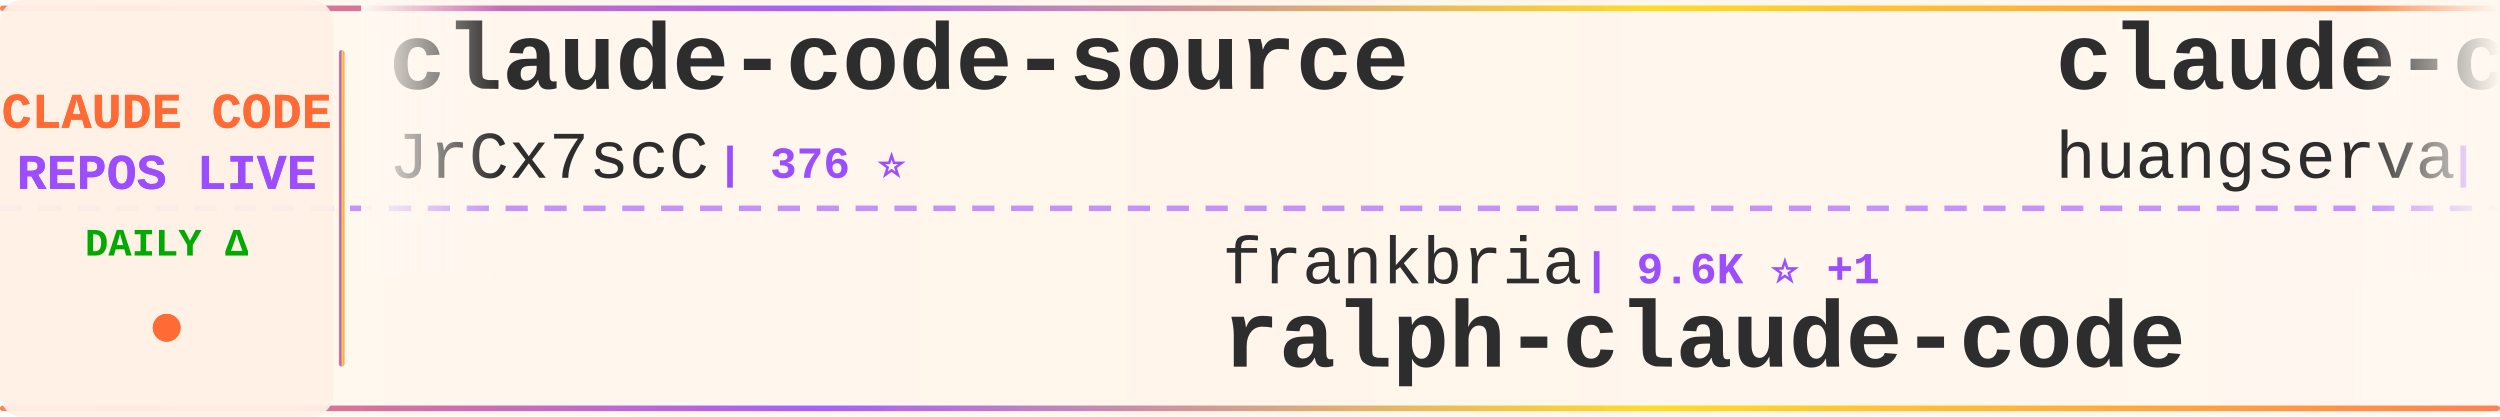
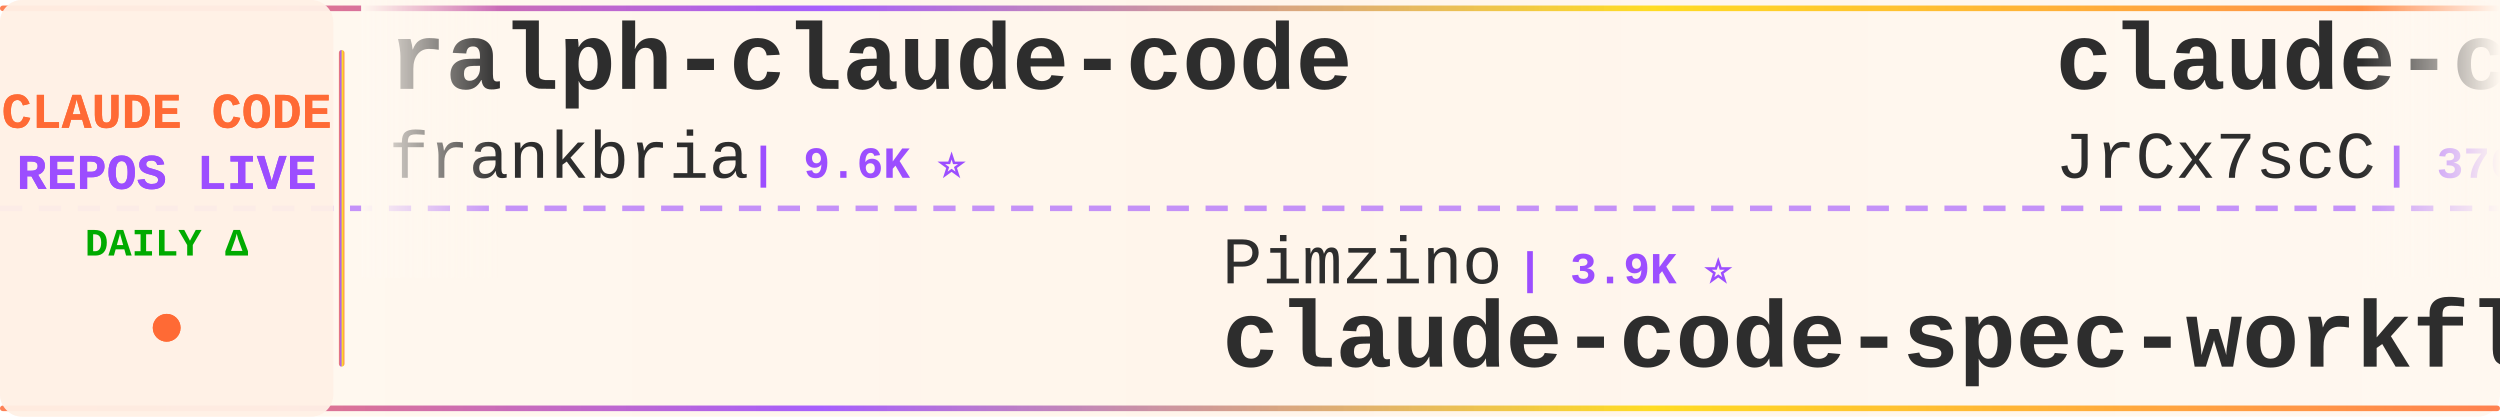
<svg xmlns="http://www.w3.org/2000/svg" width="900" height="150">
  <defs>
    <linearGradient id="tickerBg" x1="0%" y1="0%" x2="100%" y2="0%">
      <stop offset="0%" style="stop-color:#fff8f0;stop-opacity:0.98" />
      <stop offset="50%" style="stop-color:#fff5eb;stop-opacity:1" />
      <stop offset="100%" style="stop-color:#fff8f0;stop-opacity:0.98" />
    </linearGradient>
    <linearGradient id="borderGrad" x1="0%" y1="0%" x2="100%" y2="0%">
      <stop offset="0%" style="stop-color:#FF6B35;stop-opacity:0.85">
        <animate attributeName="stop-opacity" values="0.85;1;0.85" dur="2s" repeatCount="indefinite" />
      </stop>
      <stop offset="33%" style="stop-color:#9C4EFF;stop-opacity:0.9">
        <animate attributeName="stop-opacity" values="0.9;1;0.9" dur="2.2s" repeatCount="indefinite" />
      </stop>
      <stop offset="66%" style="stop-color:#FFD700;stop-opacity:0.85">
        <animate attributeName="stop-opacity" values="0.85;1;0.85" dur="1.8s" repeatCount="indefinite" />
      </stop>
      <stop offset="100%" style="stop-color:#FF6B35;stop-opacity:0.85">
        <animate attributeName="stop-opacity" values="0.85;1;0.85" dur="2s" repeatCount="indefinite" />
      </stop>
    </linearGradient>
    <filter id="textGlow">
      <feGaussianBlur stdDeviation="0.15" result="coloredBlur" />
      <feMerge>
        <feMergeNode in="coloredBlur" />
        <feMergeNode in="SourceGraphic" />
      </feMerge>
    </filter>
    <filter id="metricGlow">
      <feGaussianBlur stdDeviation="0.2" result="coloredBlur" />
      <feMerge>
        <feMergeNode in="coloredBlur" />
        <feMergeNode in="SourceGraphic" />
      </feMerge>
    </filter>
    <linearGradient id="leftFade" x1="0%" y1="0%" x2="100%" y2="0%">
      <stop offset="0%" style="stop-color:#fff8f0;stop-opacity:1" />
      <stop offset="100%" style="stop-color:#fff8f0;stop-opacity:0" />
    </linearGradient>
    <linearGradient id="rightFade" x1="0%" y1="0%" x2="100%" y2="0%">
      <stop offset="0%" style="stop-color:#fff8f0;stop-opacity:0" />
      <stop offset="100%" style="stop-color:#fff8f0;stop-opacity:1" />
    </linearGradient>
  </defs>
  <rect width="900" height="150" fill="url(#tickerBg)" rx="8" />
  <rect x="0" y="2" width="900" height="2" fill="url(#borderGrad)" rx="1" />
  <rect x="0" y="146" width="900" height="2" fill="url(#borderGrad)" rx="1" />
  <line x1="0" y1="75" x2="900" y2="75" stroke="#9C4EFF" stroke-width="2" stroke-dasharray="8 6" opacity="0.6" />
  <rect x="0" y="0" width="120" height="150" fill="#fff0e6" opacity="0.95" rx="8" />
  <text x="60" y="46" font-family="'Courier New', monospace" font-size="18" font-weight="bold" fill="#FF6B35" text-anchor="middle" filter="url(#textGlow)">
    CLAUDE CODE
  </text>
  <text x="60" y="68" font-family="'Courier New', monospace" font-size="18" font-weight="bold" fill="#9C4EFF" text-anchor="middle" filter="url(#textGlow)">
    REPOS LIVE
  </text>
  <text x="60" y="92" font-family="'Courier New', monospace" font-size="14" font-weight="bold" fill="#00aa00" text-anchor="middle">
    DAILY Δ
  </text>
  <circle cx="60" cy="118" r="5" fill="#FF6B35" filter="url(#metricGlow)">
    <animate attributeName="r" values="4;6;4" dur="1.5s" repeatCount="indefinite" />
    <animate attributeName="opacity" values="0.6;1;0.6" dur="1.5s" repeatCount="indefinite" />
  </circle>
  <rect x="122" y="18" width="2" height="114" fill="url(#borderGrad)" rx="1" />
  <clipPath id="tickerClip">
    <rect x="130" y="0" width="770" height="150" />
  </clipPath>
  <g clip-path="url(#tickerClip)">
    <g id="tickerItems">
      <animateTransform attributeName="transform" attributeType="XML" type="translate" from="0 0" to="-3000 0" dur="54s" repeatCount="indefinite" />
      <g transform="translate(0, 0)">
+         <text x="140" y="32" font-family="'Courier New', monospace" font-size="34" font-weight="bold" fill="#2d2d2d">ralph-claude-code</text>
+         <text x="140" y="64" font-family="'Courier New', monospace" font-size="24" font-weight="normal" fill="#2d2d2d" opacity="1.0">frankbria</text>
+         <text x="270" y="64" font-family="'Courier New', monospace" font-size="16" font-weight="bold" fill="#9C4EFF"> | 9.6K ⭐</text>
+       </g>
+       <g transform="translate(300, 0)">
+         <text x="140" y="102" font-family="'Courier New', monospace" font-size="24" font-weight="normal" fill="#2d2d2d" opacity="1.0">Pimzino</text>
+         <text x="246" y="102" font-family="'Courier New', monospace" font-size="16" font-weight="bold" fill="#9C4EFF"> | 3.9K ⭐</text>
+         <text x="140" y="132" font-family="'Courier New', monospace" font-size="34" font-weight="bold" fill="#2d2d2d">claude-code-spec-workflo...</text>
+       </g>
+       <g transform="translate(600, 0)">
        <text x="140" y="32" font-family="'Courier New', monospace" font-size="34" font-weight="bold" fill="#2d2d2d">claude-code-source</text>
        <text x="140" y="64" font-family="'Courier New', monospace" font-size="24" font-weight="normal" fill="#2d2d2d" opacity="1.0">JrCx7scC</text>
        <text x="258" y="64" font-family="'Courier New', monospace" font-size="16" font-weight="bold" fill="#9C4EFF"> | 376 ⭐</text>
      </g>
-       <g transform="translate(300, 0)">
-         <text x="140" y="102" font-family="'Courier New', monospace" font-size="24" font-weight="normal" fill="#2d2d2d" opacity="1.0">frankbria</text>
-         <text x="270" y="102" font-family="'Courier New', monospace" font-size="16" font-weight="bold" fill="#9C4EFF"> | 9.6K ⭐ +1</text>
-         <text x="140" y="132" font-family="'Courier New', monospace" font-size="34" font-weight="bold" fill="#2d2d2d">ralph-claude-code</text>
-       </g>
-       <g transform="translate(600, 0)">
-         <text x="140" y="32" font-family="'Courier New', monospace" font-size="34" font-weight="bold" fill="#2d2d2d">claude-code-cli</text>
-         <text x="140" y="64" font-family="'Courier New', monospace" font-size="24" font-weight="normal" fill="#2d2d2d" opacity="1.0">huangserva</text>
-         <text x="282" y="64" font-family="'Courier New', monospace" font-size="16" font-weight="bold" fill="#9C4EFF"> | 631 ⭐</text>
-       </g>
      <g transform="translate(900, 0)">
-         <text x="140" y="102" font-family="'Courier New', monospace" font-size="24" font-weight="normal" fill="#2d2d2d" opacity="1.0">Donchitos</text>
-         <text x="270" y="102" font-family="'Courier New', monospace" font-size="16" font-weight="bold" fill="#9C4EFF"> | 25.4K ⭐ +3</text>
-         <text x="140" y="132" font-family="'Courier New', monospace" font-size="34" font-weight="bold" fill="#2d2d2d">Claude-Code-Game-Studios</text>
+         <text x="140" y="102" font-family="'Courier New', monospace" font-size="24" font-weight="normal" fill="#2d2d2d" opacity="1.0">VILA-Lab</text>
+         <text x="258" y="102" font-family="'Courier New', monospace" font-size="16" font-weight="bold" fill="#9C4EFF"> | 2.1K ⭐</text>
+         <text x="140" y="132" font-family="'Courier New', monospace" font-size="34" font-weight="bold" fill="#2d2d2d">Dive-into-Claude-Code</text>
      </g>
      <g transform="translate(1200, 0)">
-         <text x="140" y="32" font-family="'Courier New', monospace" font-size="34" font-weight="bold" fill="#2d2d2d">claude-code-settings</text>
-         <text x="140" y="64" font-family="'Courier New', monospace" font-size="24" font-weight="normal" fill="#2d2d2d" opacity="1.0">feiskyer</text>
-         <text x="258" y="64" font-family="'Courier New', monospace" font-size="16" font-weight="bold" fill="#9C4EFF"> | 1.7K ⭐</text>
+         <text x="140" y="32" font-family="'Courier New', monospace" font-size="34" font-weight="bold" fill="#2d2d2d">awesome-claude-code-suba...</text>
+         <text x="140" y="64" font-family="'Courier New', monospace" font-size="24" font-weight="normal" fill="#2d2d2d" opacity="1.0">VoltAgent</text>
+         <text x="270" y="64" font-family="'Courier New', monospace" font-size="16" font-weight="bold" fill="#9C4EFF"> | 25.3K ⭐ +5</text>
      </g>
      <g transform="translate(1500, 0)">
-         <text x="140" y="102" font-family="'Courier New', monospace" font-size="24" font-weight="normal" fill="#2d2d2d" opacity="1.0">hangsman</text>
-         <text x="258" y="102" font-family="'Courier New', monospace" font-size="16" font-weight="bold" fill="#9C4EFF"> | 795 ⭐</text>
-         <text x="140" y="132" font-family="'Courier New', monospace" font-size="34" font-weight="bold" fill="#2d2d2d">claude-code-source</text>
+         <text x="140" y="102" font-family="'Courier New', monospace" font-size="24" font-weight="normal" fill="#2d2d2d" opacity="1.0">Maciek-roboblog</text>
+         <text x="342" y="102" font-family="'Courier New', monospace" font-size="16" font-weight="bold" fill="#9C4EFF"> | 8.7K ⭐</text>
+         <text x="140" y="132" font-family="'Courier New', monospace" font-size="34" font-weight="bold" fill="#2d2d2d">Claude-Code-Usage-Monito...</text>
      </g>
      <g transform="translate(1800, 0)">
-         <text x="140" y="32" font-family="'Courier New', monospace" font-size="34" font-weight="bold" fill="#2d2d2d">Claude-code</text>
-         <text x="140" y="64" font-family="'Courier New', monospace" font-size="24" font-weight="normal" fill="#2d2d2d" opacity="1.0">fazxes</text>
-         <text x="234" y="64" font-family="'Courier New', monospace" font-size="16" font-weight="bold" fill="#9C4EFF"> | 242 ⭐</text>
+         <text x="140" y="32" font-family="'Courier New', monospace" font-size="34" font-weight="bold" fill="#2d2d2d">everything-claude-code-z...</text>
+         <text x="140" y="64" font-family="'Courier New', monospace" font-size="24" font-weight="normal" fill="#2d2d2d" opacity="1.0">xu-xiang</text>
+         <text x="258" y="64" font-family="'Courier New', monospace" font-size="16" font-weight="bold" fill="#9C4EFF"> | 2.0K ⭐ +1</text>
      </g>
      <g transform="translate(2100, 0)">
-         <text x="140" y="102" font-family="'Courier New', monospace" font-size="24" font-weight="normal" fill="#2d2d2d" opacity="1.0">Yeachan-Heo</text>
-         <text x="294" y="102" font-family="'Courier New', monospace" font-size="16" font-weight="bold" fill="#9C4EFF"> | 39.3K ⭐ +3</text>
-         <text x="140" y="132" font-family="'Courier New', monospace" font-size="34" font-weight="bold" fill="#2d2d2d">oh-my-claudecode</text>
+         <text x="140" y="102" font-family="'Courier New', monospace" font-size="24" font-weight="normal" fill="#2d2d2d" opacity="1.0">overwirehq</text>
+         <text x="282" y="102" font-family="'Courier New', monospace" font-size="16" font-weight="bold" fill="#9C4EFF"> | 2.8K ⭐</text>
+         <text x="140" y="132" font-family="'Courier New', monospace" font-size="34" font-weight="bold" fill="#2d2d2d">claude-code-telegram</text>
      </g>
      <g transform="translate(2400, 0)">
-         <text x="140" y="32" font-family="'Courier New', monospace" font-size="34" font-weight="bold" fill="#2d2d2d">pi-vs-claude-code</text>
-         <text x="140" y="64" font-family="'Courier New', monospace" font-size="24" font-weight="normal" fill="#2d2d2d" opacity="1.0">disler</text>
-         <text x="234" y="64" font-family="'Courier New', monospace" font-size="16" font-weight="bold" fill="#9C4EFF"> | 1.7K ⭐</text>
+         <text x="140" y="32" font-family="'Courier New', monospace" font-size="34" font-weight="bold" fill="#2d2d2d">skills</text>
+         <text x="140" y="64" font-family="'Courier New', monospace" font-size="24" font-weight="normal" fill="#2d2d2d" opacity="1.0">anthropics</text>
+         <text x="282" y="64" font-family="'Courier New', monospace" font-size="16" font-weight="bold" fill="#9C4EFF"> | 178.0K ⭐ +43</text>
      </g>
      <g transform="translate(2700, 0)">
-         <text x="140" y="102" font-family="'Courier New', monospace" font-size="24" font-weight="normal" fill="#2d2d2d" opacity="1.0">musistudio</text>
-         <text x="282" y="102" font-family="'Courier New', monospace" font-size="16" font-weight="bold" fill="#9C4EFF"> | 37.4K ⭐ +8</text>
-         <text x="140" y="132" font-family="'Courier New', monospace" font-size="34" font-weight="bold" fill="#2d2d2d">claude-code-router</text>
+         <text x="140" y="102" font-family="'Courier New', monospace" font-size="24" font-weight="normal" fill="#2d2d2d" opacity="1.0">lorryjovens-hub</text>
+         <text x="342" y="102" font-family="'Courier New', monospace" font-size="16" font-weight="bold" fill="#9C4EFF"> | 1.7K ⭐ +1</text>
+         <text x="140" y="132" font-family="'Courier New', monospace" font-size="34" font-weight="bold" fill="#2d2d2d">claude-code-rust</text>
      </g>
      <g transform="translate(3000, 0)">
+         <text x="140" y="32" font-family="'Courier New', monospace" font-size="34" font-weight="bold" fill="#2d2d2d">ralph-claude-code</text>
+         <text x="140" y="64" font-family="'Courier New', monospace" font-size="24" font-weight="normal" fill="#2d2d2d" opacity="1.0">frankbria</text>
+         <text x="270" y="64" font-family="'Courier New', monospace" font-size="16" font-weight="bold" fill="#9C4EFF"> | 9.6K ⭐</text>
+       </g>
+       <g transform="translate(3300, 0)">
+         <text x="140" y="102" font-family="'Courier New', monospace" font-size="24" font-weight="normal" fill="#2d2d2d" opacity="1.0">Pimzino</text>
+         <text x="246" y="102" font-family="'Courier New', monospace" font-size="16" font-weight="bold" fill="#9C4EFF"> | 3.9K ⭐</text>
+         <text x="140" y="132" font-family="'Courier New', monospace" font-size="34" font-weight="bold" fill="#2d2d2d">claude-code-spec-workflo...</text>
+       </g>
+       <g transform="translate(3600, 0)">
        <text x="140" y="32" font-family="'Courier New', monospace" font-size="34" font-weight="bold" fill="#2d2d2d">claude-code-source</text>
        <text x="140" y="64" font-family="'Courier New', monospace" font-size="24" font-weight="normal" fill="#2d2d2d" opacity="1.0">JrCx7scC</text>
        <text x="258" y="64" font-family="'Courier New', monospace" font-size="16" font-weight="bold" fill="#9C4EFF"> | 376 ⭐</text>
      </g>
-       <g transform="translate(3300, 0)">
-         <text x="140" y="102" font-family="'Courier New', monospace" font-size="24" font-weight="normal" fill="#2d2d2d" opacity="1.0">frankbria</text>
-         <text x="270" y="102" font-family="'Courier New', monospace" font-size="16" font-weight="bold" fill="#9C4EFF"> | 9.6K ⭐ +1</text>
-         <text x="140" y="132" font-family="'Courier New', monospace" font-size="34" font-weight="bold" fill="#2d2d2d">ralph-claude-code</text>
-       </g>
-       <g transform="translate(3600, 0)">
-         <text x="140" y="32" font-family="'Courier New', monospace" font-size="34" font-weight="bold" fill="#2d2d2d">claude-code-cli</text>
-         <text x="140" y="64" font-family="'Courier New', monospace" font-size="24" font-weight="normal" fill="#2d2d2d" opacity="1.0">huangserva</text>
-         <text x="282" y="64" font-family="'Courier New', monospace" font-size="16" font-weight="bold" fill="#9C4EFF"> | 631 ⭐</text>
-       </g>
      <g transform="translate(3900, 0)">
-         <text x="140" y="102" font-family="'Courier New', monospace" font-size="24" font-weight="normal" fill="#2d2d2d" opacity="1.0">Donchitos</text>
-         <text x="270" y="102" font-family="'Courier New', monospace" font-size="16" font-weight="bold" fill="#9C4EFF"> | 25.4K ⭐ +3</text>
-         <text x="140" y="132" font-family="'Courier New', monospace" font-size="34" font-weight="bold" fill="#2d2d2d">Claude-Code-Game-Studios</text>
+         <text x="140" y="102" font-family="'Courier New', monospace" font-size="24" font-weight="normal" fill="#2d2d2d" opacity="1.0">VILA-Lab</text>
+         <text x="258" y="102" font-family="'Courier New', monospace" font-size="16" font-weight="bold" fill="#9C4EFF"> | 2.1K ⭐</text>
+         <text x="140" y="132" font-family="'Courier New', monospace" font-size="34" font-weight="bold" fill="#2d2d2d">Dive-into-Claude-Code</text>
      </g>
    </g>
  </g>
  <rect x="130" y="0" width="50" height="100" fill="url(#leftFade)" />
  <rect x="850" y="0" width="50" height="100" fill="url(#rightFade)" />
</svg>
